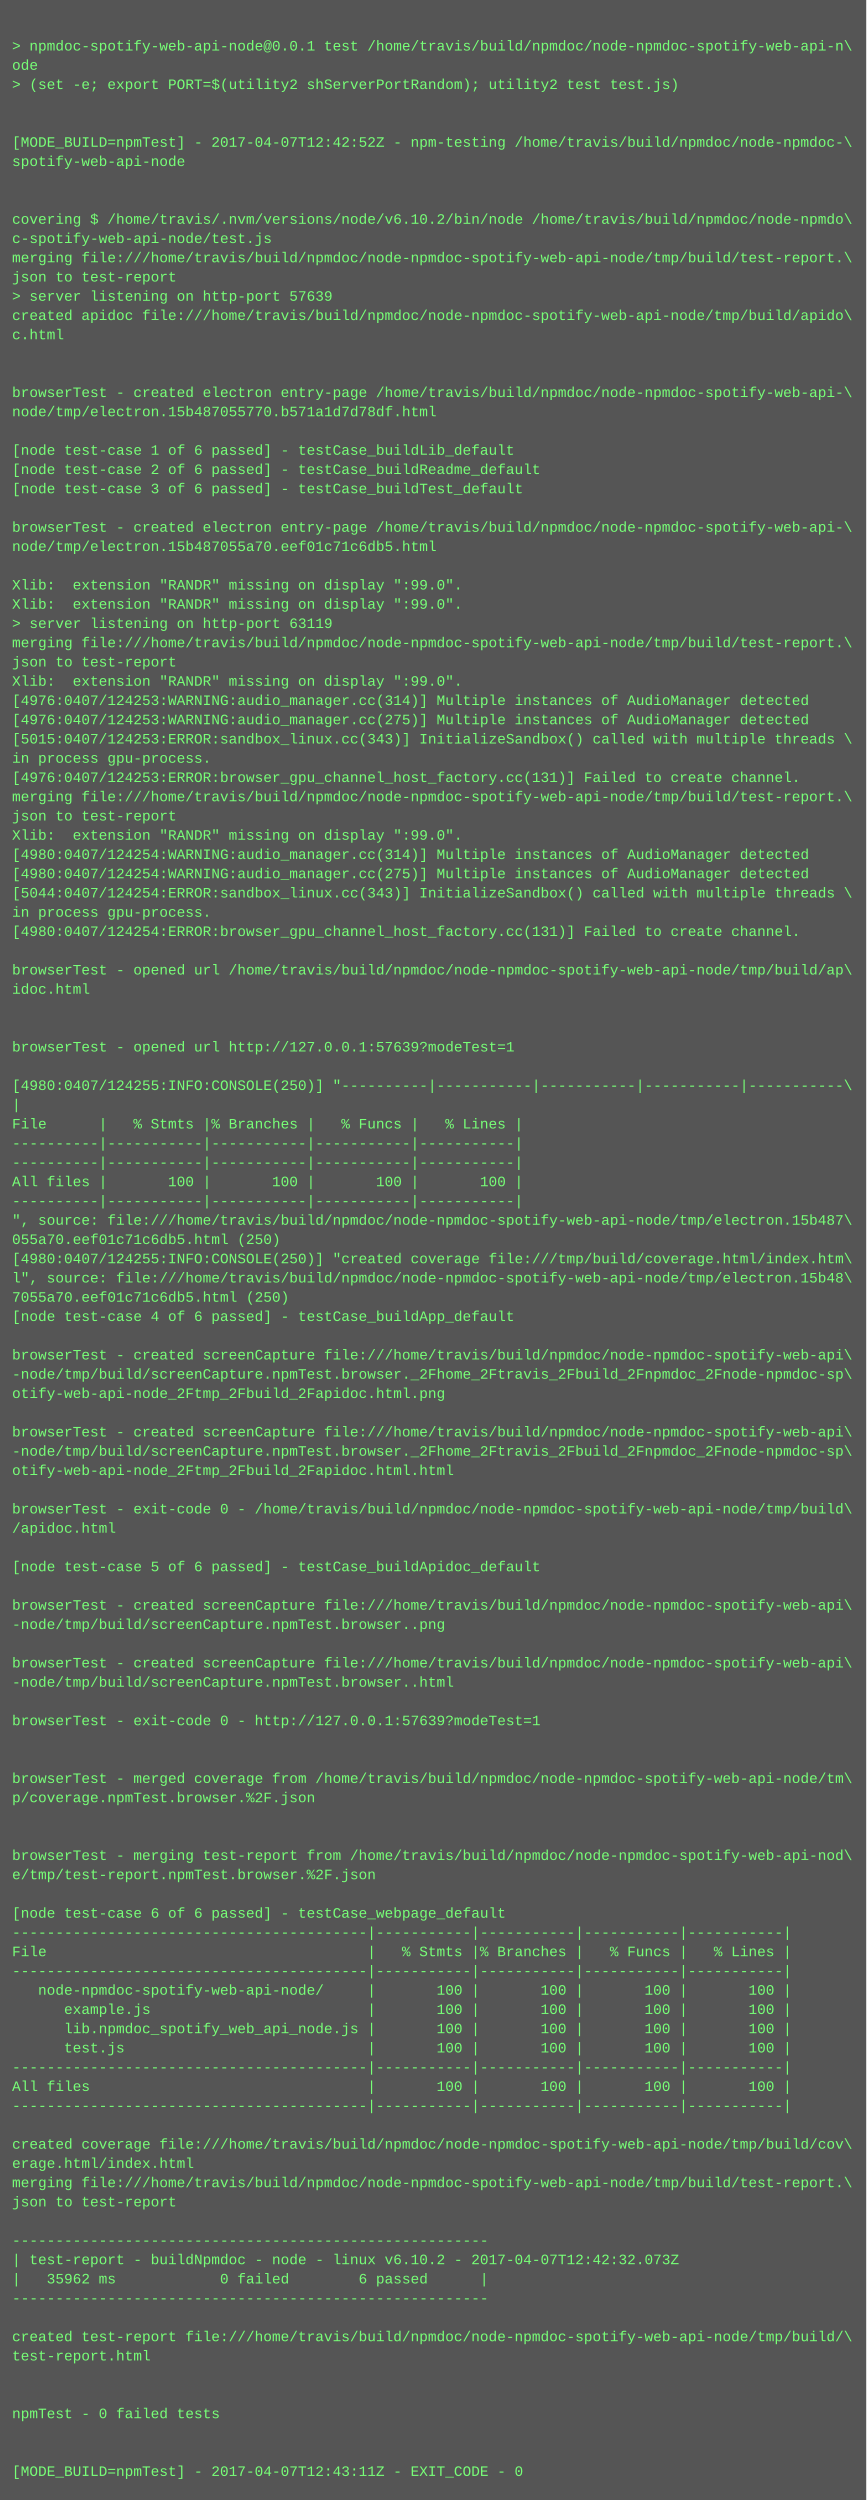
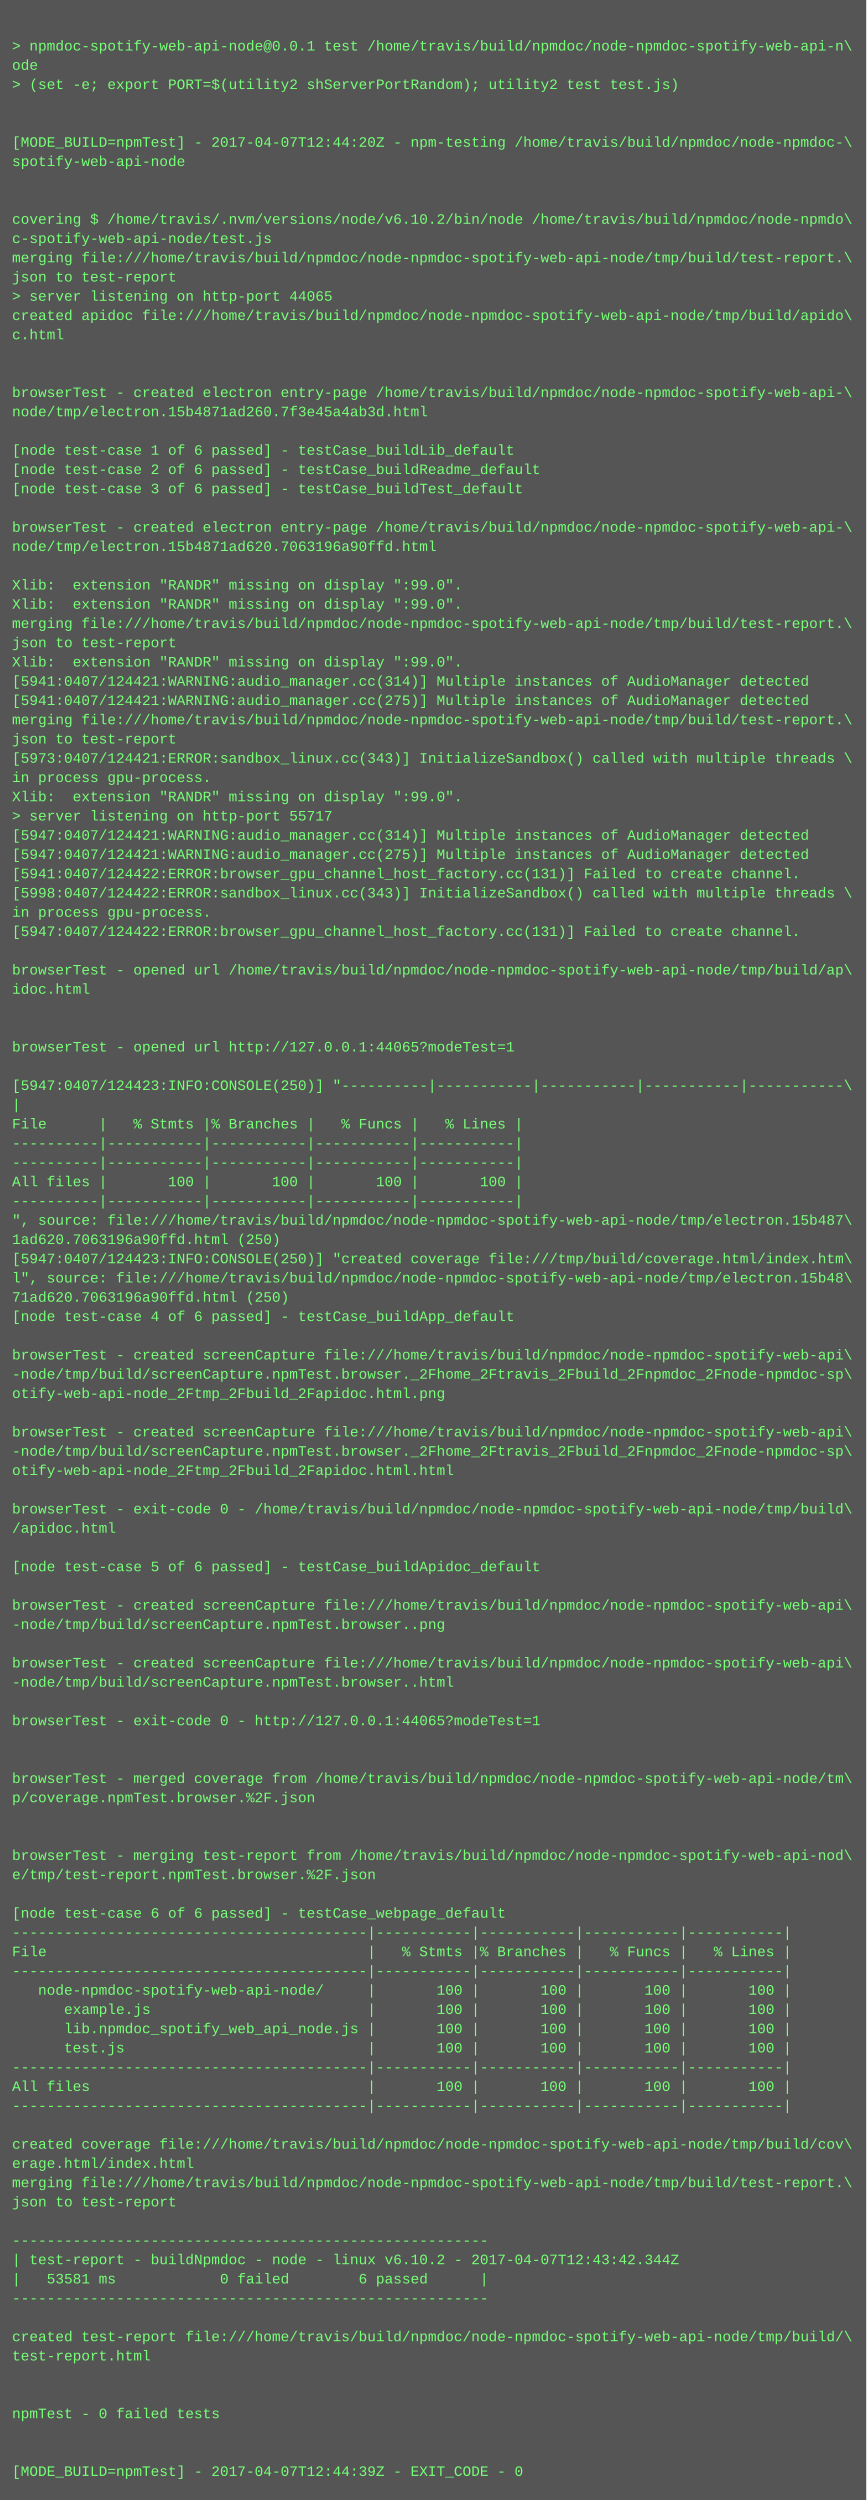
<svg xmlns="http://www.w3.org/2000/svg" height="2078" width="720">
  <rect height="2078" fill="#555" width="720" />
  <text fill="#7f7" font-family="Courier New" font-size="12" xml:space="preserve">
    <tspan x="10" y="26" />
    <tspan x="10" y="42">&gt; npmdoc-spotify-web-api-node@0.0.1 test /home/travis/build/npmdoc/node-npmdoc-spotify-web-api-n\</tspan>
    <tspan x="10" y="58">ode</tspan>
    <tspan x="10" y="74">&gt; (set -e; export PORT=$(utility2 shServerPortRandom); utility2 test test.js)</tspan>
    <tspan x="10" y="90" />
    <tspan x="10" y="106" />
-     <tspan x="10" y="122">[MODE_BUILD=npmTest] - 2017-04-07T12:42:52Z - npm-testing /home/travis/build/npmdoc/node-npmdoc-\</tspan>
+     <tspan x="10" y="122">[MODE_BUILD=npmTest] - 2017-04-07T12:44:20Z - npm-testing /home/travis/build/npmdoc/node-npmdoc-\</tspan>
    <tspan x="10" y="138">spotify-web-api-node</tspan>
    <tspan x="10" y="154" />
    <tspan x="10" y="170" />
    <tspan x="10" y="186">covering $ /home/travis/.nvm/versions/node/v6.10.2/bin/node /home/travis/build/npmdoc/node-npmdo\</tspan>
    <tspan x="10" y="202">c-spotify-web-api-node/test.js</tspan>
    <tspan x="10" y="218">merging file:///home/travis/build/npmdoc/node-npmdoc-spotify-web-api-node/tmp/build/test-report.\</tspan>
    <tspan x="10" y="234">json to test-report</tspan>
-     <tspan x="10" y="250">&gt; server listening on http-port 57639</tspan>
+     <tspan x="10" y="250">&gt; server listening on http-port 44065</tspan>
    <tspan x="10" y="266">created apidoc file:///home/travis/build/npmdoc/node-npmdoc-spotify-web-api-node/tmp/build/apido\</tspan>
    <tspan x="10" y="282">c.html</tspan>
    <tspan x="10" y="298" />
    <tspan x="10" y="314" />
    <tspan x="10" y="330">browserTest - created electron entry-page /home/travis/build/npmdoc/node-npmdoc-spotify-web-api-\</tspan>
-     <tspan x="10" y="346">node/tmp/electron.15b487055770.b571a1d7d78df.html</tspan>
+     <tspan x="10" y="346">node/tmp/electron.15b4871ad260.7f3e45a4ab3d.html</tspan>
    <tspan x="10" y="362" />
    <tspan x="10" y="378">[node test-case 1 of 6 passed] - testCase_buildLib_default</tspan>
    <tspan x="10" y="394">[node test-case 2 of 6 passed] - testCase_buildReadme_default</tspan>
    <tspan x="10" y="410">[node test-case 3 of 6 passed] - testCase_buildTest_default</tspan>
    <tspan x="10" y="426" />
    <tspan x="10" y="442">browserTest - created electron entry-page /home/travis/build/npmdoc/node-npmdoc-spotify-web-api-\</tspan>
-     <tspan x="10" y="458">node/tmp/electron.15b487055a70.eef01c71c6db5.html</tspan>
+     <tspan x="10" y="458">node/tmp/electron.15b4871ad620.7063196a90ffd.html</tspan>
    <tspan x="10" y="474" />
    <tspan x="10" y="490">Xlib:  extension "RANDR" missing on display ":99.0".</tspan>
    <tspan x="10" y="506">Xlib:  extension "RANDR" missing on display ":99.0".</tspan>
-     <tspan x="10" y="522">&gt; server listening on http-port 63119</tspan>
-     <tspan x="10" y="538">merging file:///home/travis/build/npmdoc/node-npmdoc-spotify-web-api-node/tmp/build/test-report.\</tspan>
-     <tspan x="10" y="554">json to test-report</tspan>
-     <tspan x="10" y="570">Xlib:  extension "RANDR" missing on display ":99.0".</tspan>
-     <tspan x="10" y="586">[4976:0407/124253:WARNING:audio_manager.cc(314)] Multiple instances of AudioManager detected</tspan>
-     <tspan x="10" y="602">[4976:0407/124253:WARNING:audio_manager.cc(275)] Multiple instances of AudioManager detected</tspan>
-     <tspan x="10" y="618">[5015:0407/124253:ERROR:sandbox_linux.cc(343)] InitializeSandbox() called with multiple threads \</tspan>
-     <tspan x="10" y="634">in process gpu-process. </tspan>
-     <tspan x="10" y="650">[4976:0407/124253:ERROR:browser_gpu_channel_host_factory.cc(131)] Failed to create channel.</tspan>
-     <tspan x="10" y="666">merging file:///home/travis/build/npmdoc/node-npmdoc-spotify-web-api-node/tmp/build/test-report.\</tspan>
-     <tspan x="10" y="682">json to test-report</tspan>
-     <tspan x="10" y="698">Xlib:  extension "RANDR" missing on display ":99.0".</tspan>
-     <tspan x="10" y="714">[4980:0407/124254:WARNING:audio_manager.cc(314)] Multiple instances of AudioManager detected</tspan>
-     <tspan x="10" y="730">[4980:0407/124254:WARNING:audio_manager.cc(275)] Multiple instances of AudioManager detected</tspan>
-     <tspan x="10" y="746">[5044:0407/124254:ERROR:sandbox_linux.cc(343)] InitializeSandbox() called with multiple threads \</tspan>
+     <tspan x="10" y="522">merging file:///home/travis/build/npmdoc/node-npmdoc-spotify-web-api-node/tmp/build/test-report.\</tspan>
+     <tspan x="10" y="538">json to test-report</tspan>
+     <tspan x="10" y="554">Xlib:  extension "RANDR" missing on display ":99.0".</tspan>
+     <tspan x="10" y="570">[5941:0407/124421:WARNING:audio_manager.cc(314)] Multiple instances of AudioManager detected</tspan>
+     <tspan x="10" y="586">[5941:0407/124421:WARNING:audio_manager.cc(275)] Multiple instances of AudioManager detected</tspan>
+     <tspan x="10" y="602">merging file:///home/travis/build/npmdoc/node-npmdoc-spotify-web-api-node/tmp/build/test-report.\</tspan>
+     <tspan x="10" y="618">json to test-report</tspan>
+     <tspan x="10" y="634">[5973:0407/124421:ERROR:sandbox_linux.cc(343)] InitializeSandbox() called with multiple threads \</tspan>
+     <tspan x="10" y="650">in process gpu-process. </tspan>
+     <tspan x="10" y="666">Xlib:  extension "RANDR" missing on display ":99.0".</tspan>
+     <tspan x="10" y="682">&gt; server listening on http-port 55717</tspan>
+     <tspan x="10" y="698">[5947:0407/124421:WARNING:audio_manager.cc(314)] Multiple instances of AudioManager detected</tspan>
+     <tspan x="10" y="714">[5947:0407/124421:WARNING:audio_manager.cc(275)] Multiple instances of AudioManager detected</tspan>
+     <tspan x="10" y="730">[5941:0407/124422:ERROR:browser_gpu_channel_host_factory.cc(131)] Failed to create channel.</tspan>
+     <tspan x="10" y="746">[5998:0407/124422:ERROR:sandbox_linux.cc(343)] InitializeSandbox() called with multiple threads \</tspan>
    <tspan x="10" y="762">in process gpu-process. </tspan>
-     <tspan x="10" y="778">[4980:0407/124254:ERROR:browser_gpu_channel_host_factory.cc(131)] Failed to create channel.</tspan>
+     <tspan x="10" y="778">[5947:0407/124422:ERROR:browser_gpu_channel_host_factory.cc(131)] Failed to create channel.</tspan>
    <tspan x="10" y="794" />
    <tspan x="10" y="810">browserTest - opened url /home/travis/build/npmdoc/node-npmdoc-spotify-web-api-node/tmp/build/ap\</tspan>
    <tspan x="10" y="826">idoc.html</tspan>
    <tspan x="10" y="842" />
    <tspan x="10" y="858" />
-     <tspan x="10" y="874">browserTest - opened url http://127.0.0.1:57639?modeTest=1</tspan>
+     <tspan x="10" y="874">browserTest - opened url http://127.0.0.1:44065?modeTest=1</tspan>
    <tspan x="10" y="890" />
-     <tspan x="10" y="906">[4980:0407/124255:INFO:CONSOLE(250)] "----------|-----------|-----------|-----------|-----------\</tspan>
+     <tspan x="10" y="906">[5947:0407/124423:INFO:CONSOLE(250)] "----------|-----------|-----------|-----------|-----------\</tspan>
    <tspan x="10" y="922">|</tspan>
    <tspan x="10" y="938">File      |   % Stmts |% Branches |   % Funcs |   % Lines |</tspan>
    <tspan x="10" y="954">----------|-----------|-----------|-----------|-----------|</tspan>
    <tspan x="10" y="970">----------|-----------|-----------|-----------|-----------|</tspan>
    <tspan x="10" y="986">All files |       100 |       100 |       100 |       100 |</tspan>
    <tspan x="10" y="1002">----------|-----------|-----------|-----------|-----------|</tspan>
    <tspan x="10" y="1018">", source: file:///home/travis/build/npmdoc/node-npmdoc-spotify-web-api-node/tmp/electron.15b487\</tspan>
-     <tspan x="10" y="1034">055a70.eef01c71c6db5.html (250)</tspan>
-     <tspan x="10" y="1050">[4980:0407/124255:INFO:CONSOLE(250)] "created coverage file:///tmp/build/coverage.html/index.htm\</tspan>
+     <tspan x="10" y="1034">1ad620.7063196a90ffd.html (250)</tspan>
+     <tspan x="10" y="1050">[5947:0407/124423:INFO:CONSOLE(250)] "created coverage file:///tmp/build/coverage.html/index.htm\</tspan>
    <tspan x="10" y="1066">l", source: file:///home/travis/build/npmdoc/node-npmdoc-spotify-web-api-node/tmp/electron.15b48\</tspan>
-     <tspan x="10" y="1082">7055a70.eef01c71c6db5.html (250)</tspan>
+     <tspan x="10" y="1082">71ad620.7063196a90ffd.html (250)</tspan>
    <tspan x="10" y="1098">[node test-case 4 of 6 passed] - testCase_buildApp_default</tspan>
    <tspan x="10" y="1114" />
    <tspan x="10" y="1130">browserTest - created screenCapture file:///home/travis/build/npmdoc/node-npmdoc-spotify-web-api\</tspan>
    <tspan x="10" y="1146">-node/tmp/build/screenCapture.npmTest.browser._2Fhome_2Ftravis_2Fbuild_2Fnpmdoc_2Fnode-npmdoc-sp\</tspan>
    <tspan x="10" y="1162">otify-web-api-node_2Ftmp_2Fbuild_2Fapidoc.html.png</tspan>
    <tspan x="10" y="1178" />
    <tspan x="10" y="1194">browserTest - created screenCapture file:///home/travis/build/npmdoc/node-npmdoc-spotify-web-api\</tspan>
    <tspan x="10" y="1210">-node/tmp/build/screenCapture.npmTest.browser._2Fhome_2Ftravis_2Fbuild_2Fnpmdoc_2Fnode-npmdoc-sp\</tspan>
    <tspan x="10" y="1226">otify-web-api-node_2Ftmp_2Fbuild_2Fapidoc.html.html</tspan>
    <tspan x="10" y="1242" />
    <tspan x="10" y="1258">browserTest - exit-code 0 - /home/travis/build/npmdoc/node-npmdoc-spotify-web-api-node/tmp/build\</tspan>
    <tspan x="10" y="1274">/apidoc.html</tspan>
    <tspan x="10" y="1290" />
    <tspan x="10" y="1306">[node test-case 5 of 6 passed] - testCase_buildApidoc_default</tspan>
    <tspan x="10" y="1322" />
    <tspan x="10" y="1338">browserTest - created screenCapture file:///home/travis/build/npmdoc/node-npmdoc-spotify-web-api\</tspan>
    <tspan x="10" y="1354">-node/tmp/build/screenCapture.npmTest.browser..png</tspan>
    <tspan x="10" y="1370" />
    <tspan x="10" y="1386">browserTest - created screenCapture file:///home/travis/build/npmdoc/node-npmdoc-spotify-web-api\</tspan>
    <tspan x="10" y="1402">-node/tmp/build/screenCapture.npmTest.browser..html</tspan>
    <tspan x="10" y="1418" />
-     <tspan x="10" y="1434">browserTest - exit-code 0 - http://127.0.0.1:57639?modeTest=1</tspan>
+     <tspan x="10" y="1434">browserTest - exit-code 0 - http://127.0.0.1:44065?modeTest=1</tspan>
    <tspan x="10" y="1450" />
    <tspan x="10" y="1466" />
    <tspan x="10" y="1482">browserTest - merged coverage from /home/travis/build/npmdoc/node-npmdoc-spotify-web-api-node/tm\</tspan>
    <tspan x="10" y="1498">p/coverage.npmTest.browser.%2F.json</tspan>
    <tspan x="10" y="1514" />
    <tspan x="10" y="1530" />
    <tspan x="10" y="1546">browserTest - merging test-report from /home/travis/build/npmdoc/node-npmdoc-spotify-web-api-nod\</tspan>
    <tspan x="10" y="1562">e/tmp/test-report.npmTest.browser.%2F.json</tspan>
    <tspan x="10" y="1578" />
    <tspan x="10" y="1594">[node test-case 6 of 6 passed] - testCase_webpage_default</tspan>
    <tspan x="10" y="1610">-----------------------------------------|-----------|-----------|-----------|-----------|</tspan>
    <tspan x="10" y="1626">File                                     |   % Stmts |% Branches |   % Funcs |   % Lines |</tspan>
    <tspan x="10" y="1642">-----------------------------------------|-----------|-----------|-----------|-----------|</tspan>
    <tspan x="10" y="1658">   node-npmdoc-spotify-web-api-node/     |       100 |       100 |       100 |       100 |</tspan>
    <tspan x="10" y="1674">      example.js                         |       100 |       100 |       100 |       100 |</tspan>
    <tspan x="10" y="1690">      lib.npmdoc_spotify_web_api_node.js |       100 |       100 |       100 |       100 |</tspan>
    <tspan x="10" y="1706">      test.js                            |       100 |       100 |       100 |       100 |</tspan>
    <tspan x="10" y="1722">-----------------------------------------|-----------|-----------|-----------|-----------|</tspan>
    <tspan x="10" y="1738">All files                                |       100 |       100 |       100 |       100 |</tspan>
    <tspan x="10" y="1754">-----------------------------------------|-----------|-----------|-----------|-----------|</tspan>
    <tspan x="10" y="1770" />
    <tspan x="10" y="1786">created coverage file:///home/travis/build/npmdoc/node-npmdoc-spotify-web-api-node/tmp/build/cov\</tspan>
    <tspan x="10" y="1802">erage.html/index.html</tspan>
    <tspan x="10" y="1818">merging file:///home/travis/build/npmdoc/node-npmdoc-spotify-web-api-node/tmp/build/test-report.\</tspan>
    <tspan x="10" y="1834">json to test-report</tspan>
    <tspan x="10" y="1850" />
    <tspan x="10" y="1866">-------------------------------------------------------</tspan>
-     <tspan x="10" y="1882">| test-report - buildNpmdoc - node - linux v6.10.2 - 2017-04-07T12:42:32.073Z</tspan>
-     <tspan x="10" y="1898">|   35962 ms            0 failed        6 passed      |</tspan>
+     <tspan x="10" y="1882">| test-report - buildNpmdoc - node - linux v6.10.2 - 2017-04-07T12:43:42.344Z</tspan>
+     <tspan x="10" y="1898">|   53581 ms            0 failed        6 passed      |</tspan>
    <tspan x="10" y="1914">-------------------------------------------------------</tspan>
    <tspan x="10" y="1930" />
    <tspan x="10" y="1946">created test-report file:///home/travis/build/npmdoc/node-npmdoc-spotify-web-api-node/tmp/build/\</tspan>
    <tspan x="10" y="1962">test-report.html</tspan>
    <tspan x="10" y="1978" />
    <tspan x="10" y="1994" />
    <tspan x="10" y="2010">npmTest - 0 failed tests</tspan>
    <tspan x="10" y="2026" />
    <tspan x="10" y="2042" />
-     <tspan x="10" y="2058">[MODE_BUILD=npmTest] - 2017-04-07T12:43:11Z - EXIT_CODE - 0</tspan>
+     <tspan x="10" y="2058">[MODE_BUILD=npmTest] - 2017-04-07T12:44:39Z - EXIT_CODE - 0</tspan>
  </text>
</svg>
